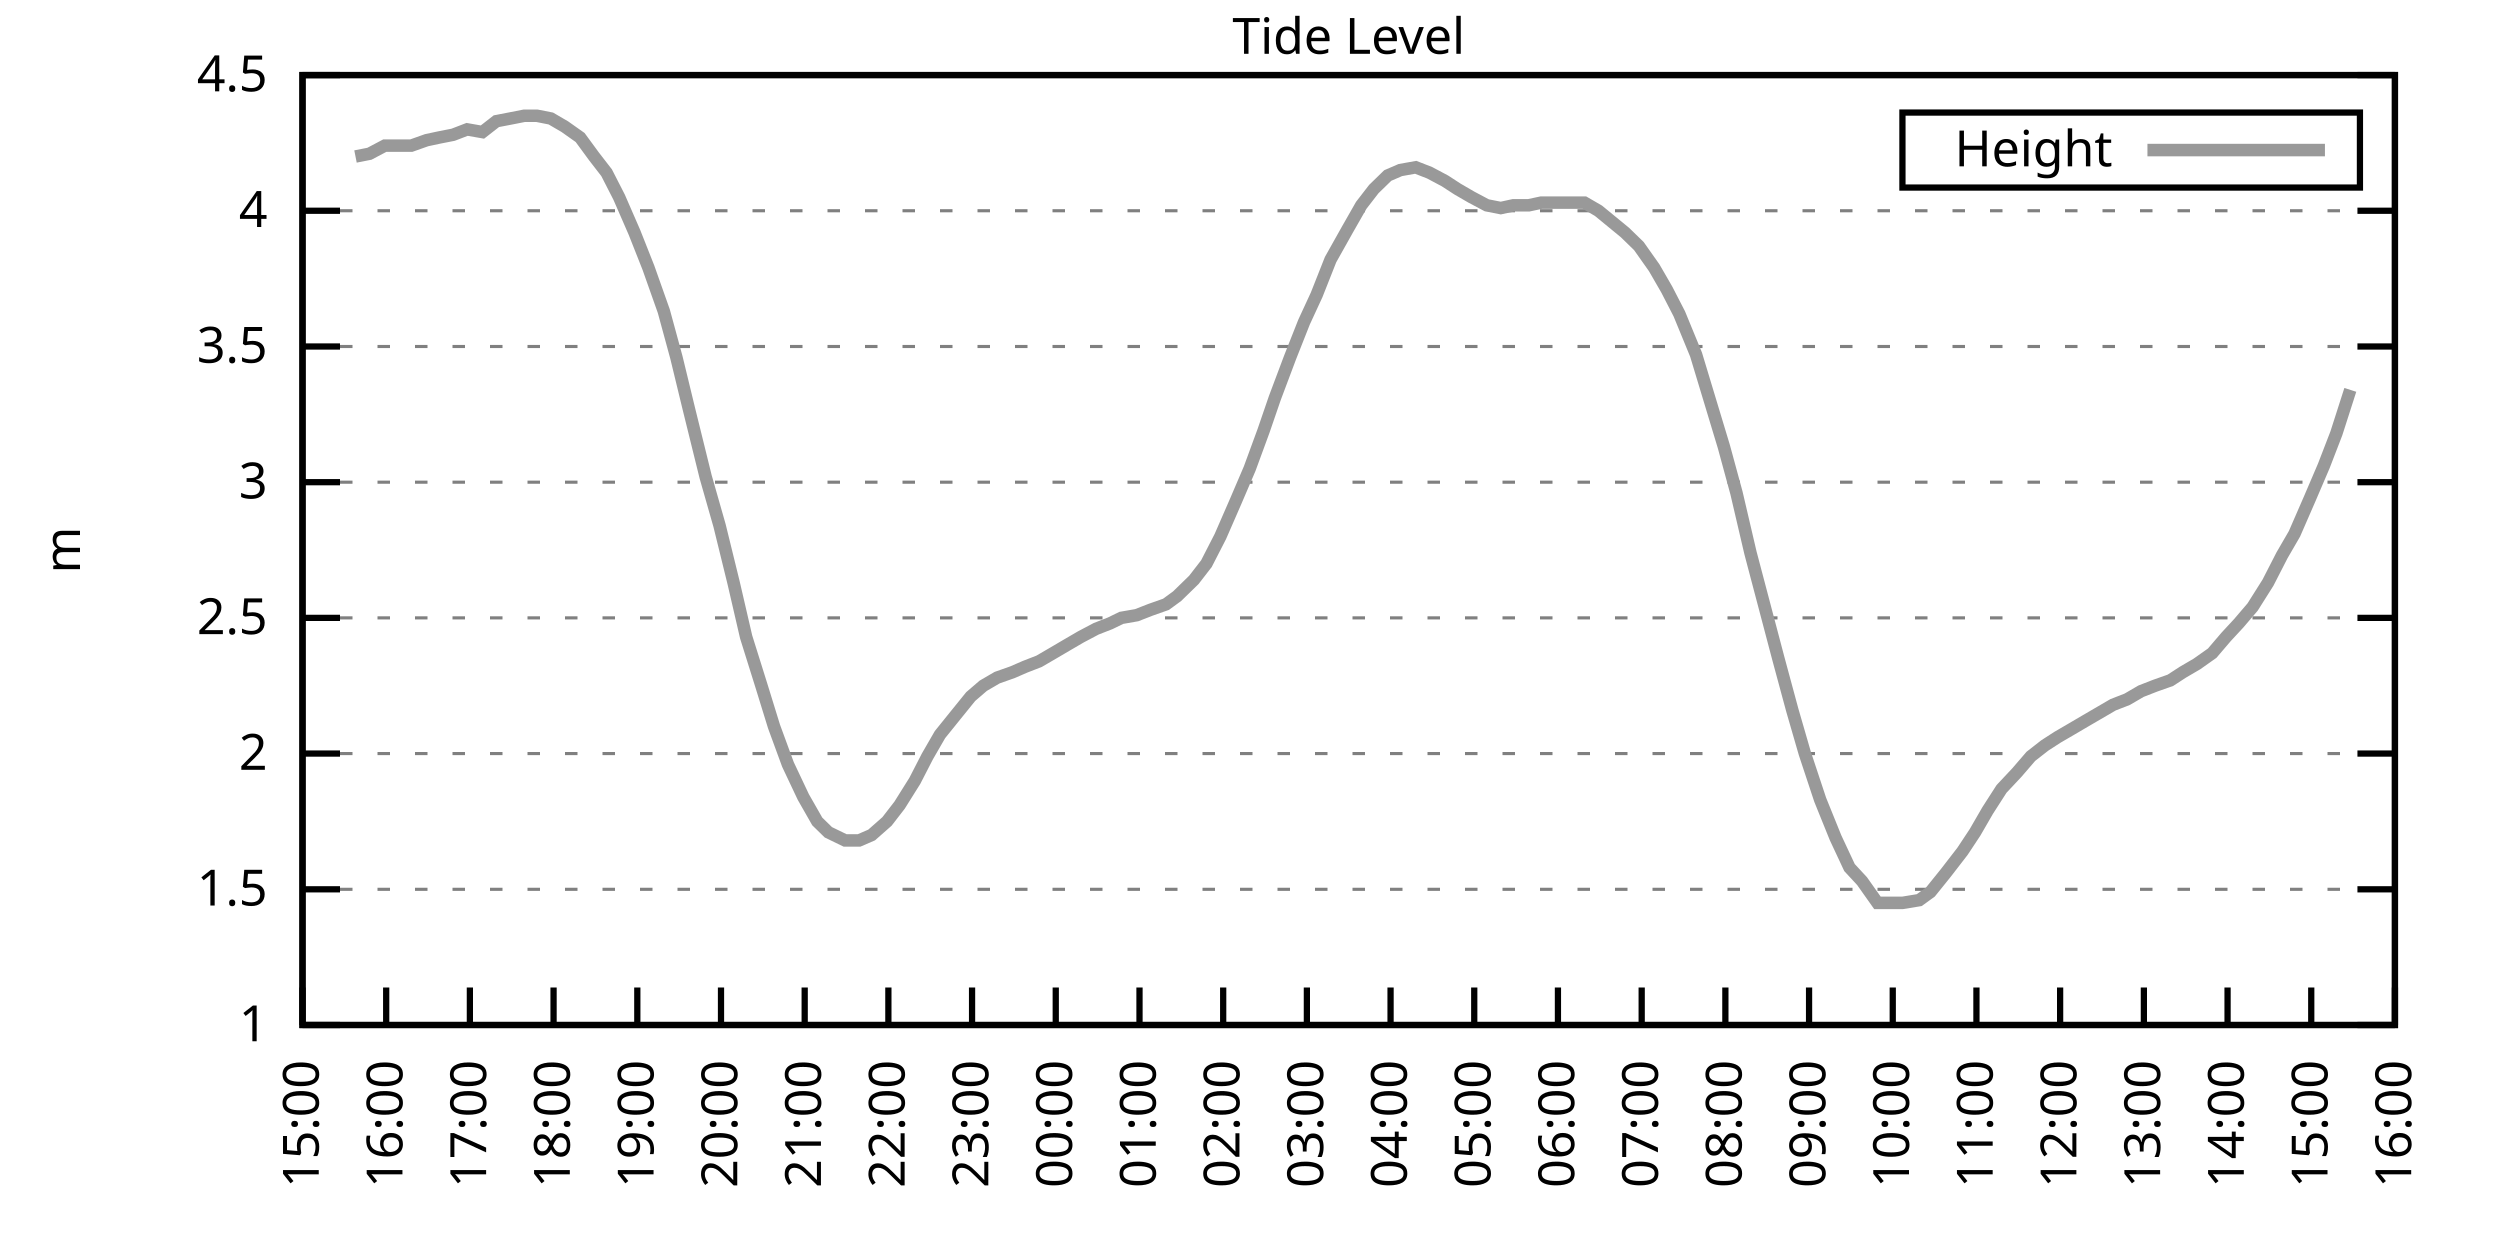
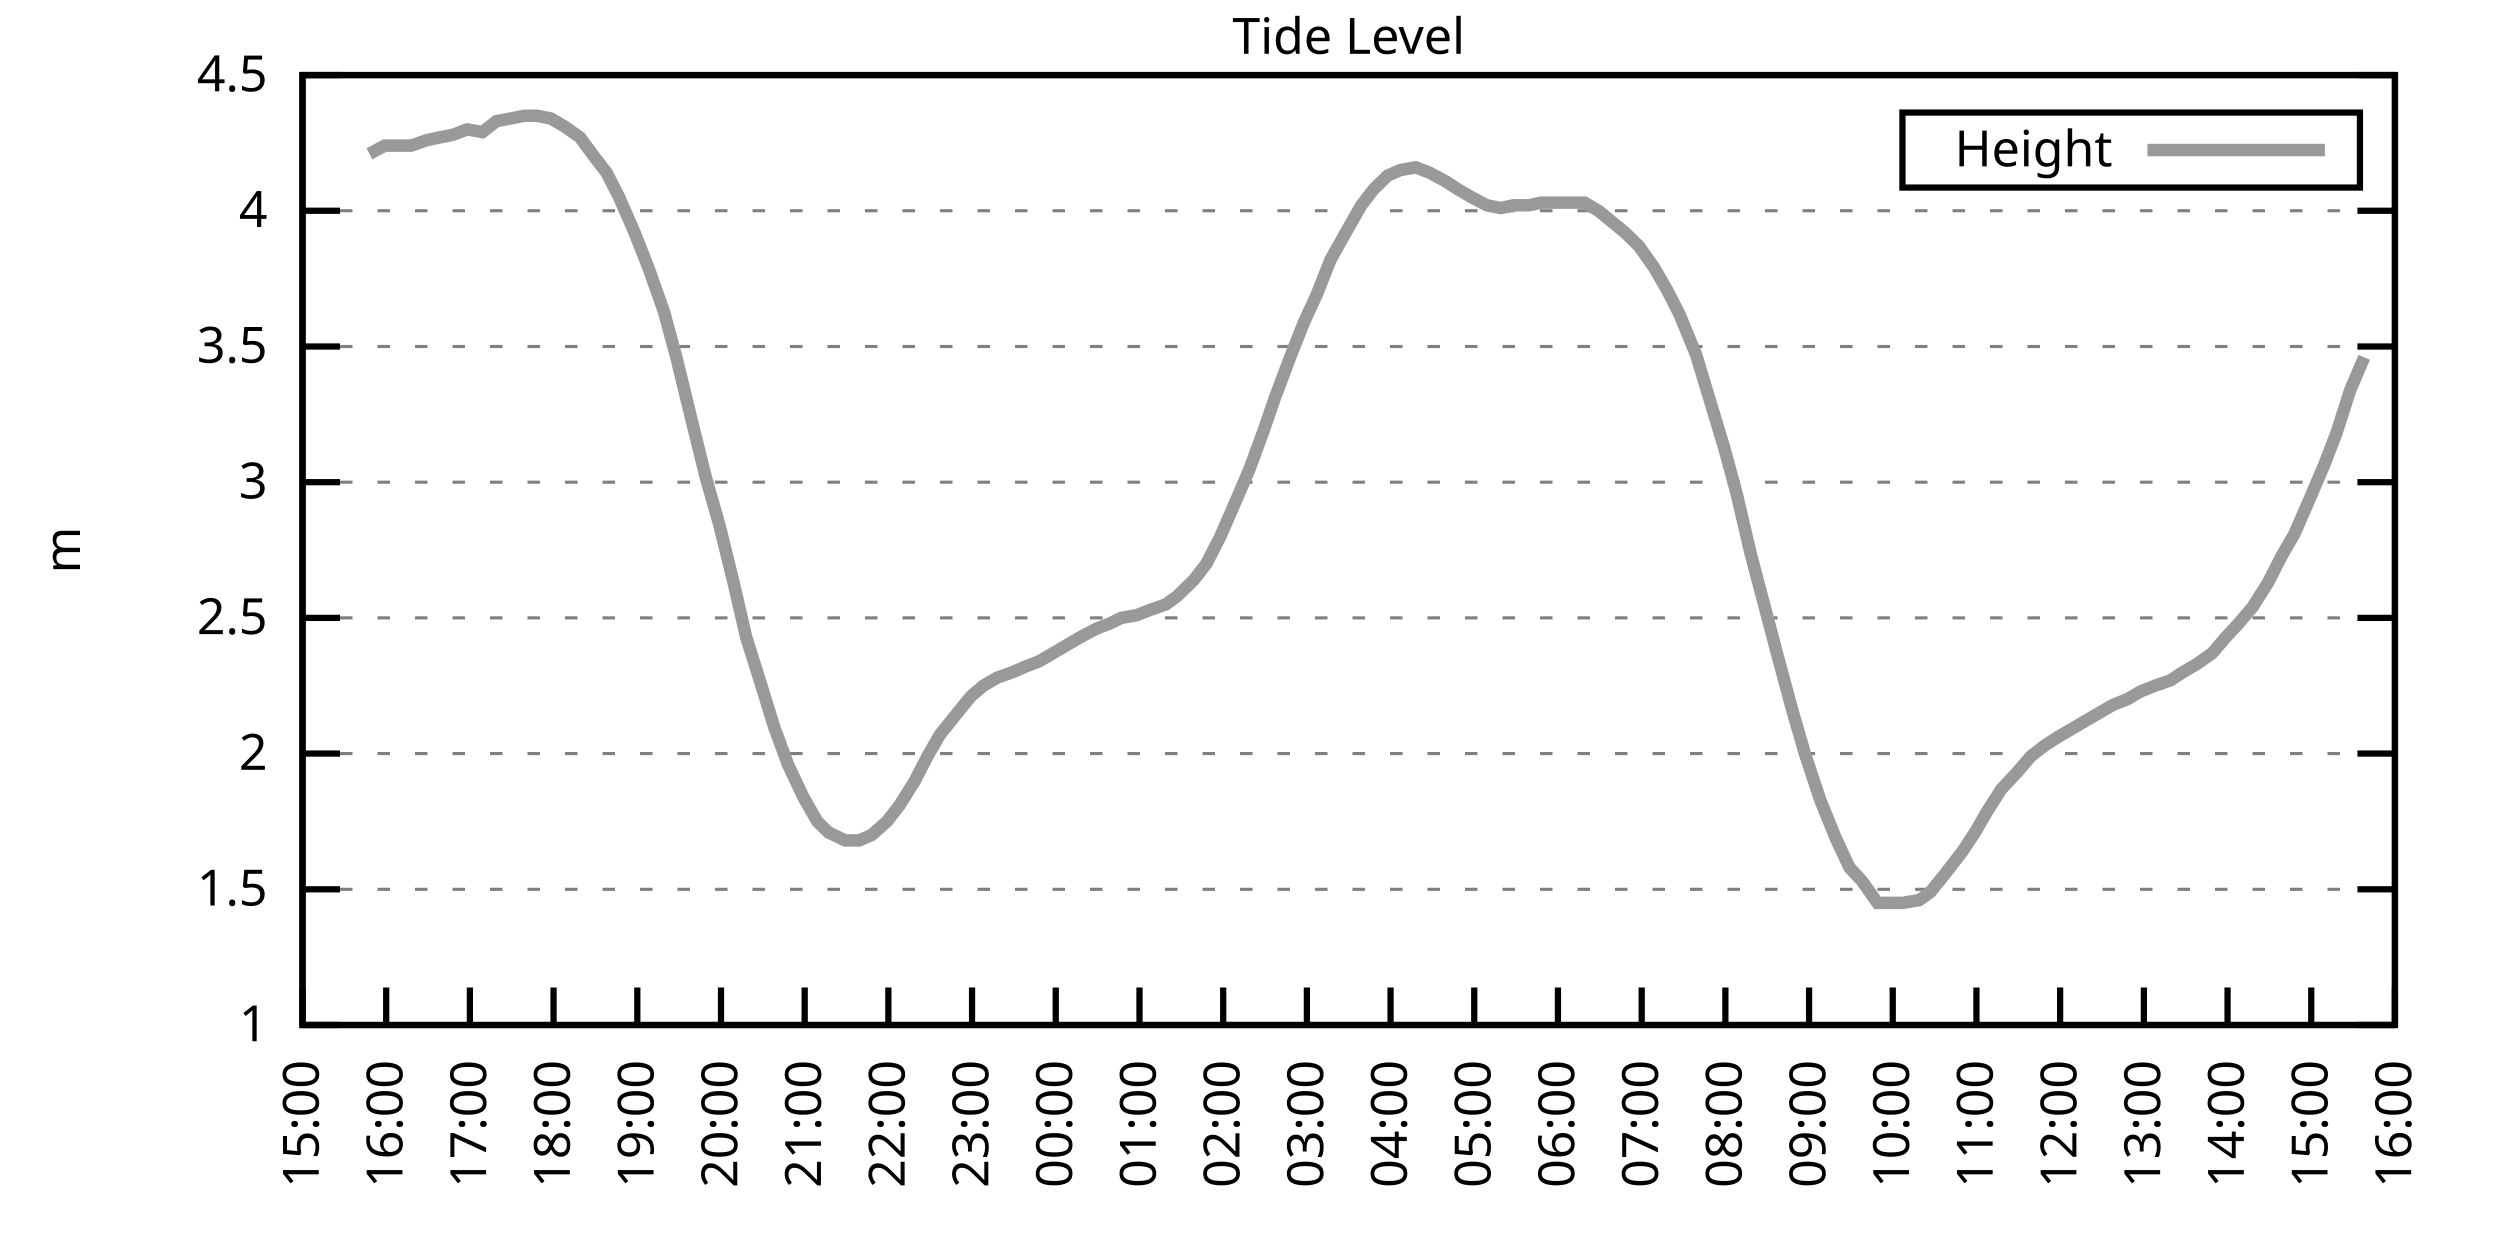
<svg xmlns="http://www.w3.org/2000/svg" xmlns:xlink="http://www.w3.org/1999/xlink" width="400" height="200" viewBox="0 0 400 200">
  <g id="gnuplot_canvas">
    <rect x="0" y="0" width="400" height="200" fill="none" />
    <defs>
      <circle id="gpDot" r="0.5" stroke-width="0.5" stroke="currentColor" />
      <path id="gpPt0" stroke-width="0.333" stroke="currentColor" d="M-1,0 h2 M0,-1 v2" />
      <path id="gpPt1" stroke-width="0.333" stroke="currentColor" d="M-1,-1 L1,1 M1,-1 L-1,1" />
      <path id="gpPt2" stroke-width="0.333" stroke="currentColor" d="M-1,0 L1,0 M0,-1 L0,1 M-1,-1 L1,1 M-1,1 L1,-1" />
      <rect id="gpPt3" stroke-width="0.333" stroke="currentColor" x="-1" y="-1" width="2" height="2" />
      <rect id="gpPt4" stroke-width="0.333" stroke="currentColor" fill="currentColor" x="-1" y="-1" width="2" height="2" />
      <circle id="gpPt5" stroke-width="0.333" stroke="currentColor" cx="0" cy="0" r="1" />
      <use xlink:href="#gpPt5" id="gpPt6" fill="currentColor" stroke="none" />
      <path id="gpPt7" stroke-width="0.333" stroke="currentColor" d="M0,-1.33 L-1.33,0.67 L1.33,0.67 z" />
      <use xlink:href="#gpPt7" id="gpPt8" fill="currentColor" stroke="none" />
      <use xlink:href="#gpPt7" id="gpPt9" stroke="currentColor" transform="rotate(180)" />
      <use xlink:href="#gpPt9" id="gpPt10" fill="currentColor" stroke="none" />
      <use xlink:href="#gpPt3" id="gpPt11" stroke="currentColor" transform="rotate(45)" />
      <use xlink:href="#gpPt11" id="gpPt12" fill="currentColor" stroke="none" />
      <path id="gpPt13" stroke-width="0.333" stroke="currentColor" d="M0,1.330 L1.265,0.411 L0.782,-1.067 L-0.782,-1.076 L-1.265,0.411 z" />
      <use xlink:href="#gpPt13" id="gpPt14" fill="currentColor" stroke="none" />
      <filter id="textbox" filterUnits="objectBoundingBox" x="0" y="0" height="1" width="1">
        <feFlood flood-color="white" flood-opacity="1" result="bgnd" />
        <feComposite in="SourceGraphic" in2="bgnd" operator="atop" />
      </filter>
      <filter id="greybox" filterUnits="objectBoundingBox" x="0" y="0" height="1" width="1">
        <feFlood flood-color="lightgrey" flood-opacity="1" result="grey" />
        <feComposite in="SourceGraphic" in2="grey" operator="atop" />
      </filter>
    </defs>
    <g fill="none" color="white" stroke="currentColor" stroke-width="1.00" stroke-linecap="butt" stroke-linejoin="miter">
</g>
    <g fill="none" color="black" stroke="currentColor" stroke-width="1.00" stroke-linecap="butt" stroke-linejoin="miter">
      <g stroke="none" shape-rendering="crispEdges">
        <polygon fill="rgb(255, 255, 255)" points="48.40,164.00 383.18,164.00 383.18,12.02 48.40,12.02 " />
      </g>
    </g>
    <g fill="none" color="black" stroke="currentColor" stroke-width="1.00" stroke-linecap="butt" stroke-linejoin="miter">
</g>
    <g fill="none" color="black" stroke="black" stroke-width="0.50" stroke-linecap="butt" stroke-linejoin="miter">
</g>
    <g fill="none" color="gray" stroke="currentColor" stroke-width="0.50" stroke-linecap="butt" stroke-linejoin="miter">
      <path stroke="gray" stroke-dasharray="2,4" class="gridline" d="M48.40,164.00 L383.19,164.00  " />
    </g>
    <g fill="none" color="gray" stroke="gray" stroke-width="1.00" stroke-linecap="butt" stroke-linejoin="miter">
</g>
    <g fill="none" color="black" stroke="currentColor" stroke-width="1.00" stroke-linecap="butt" stroke-linejoin="miter">
      <path stroke="black" d="M48.40,164.00 L54.40,164.00 M383.19,164.00 L377.19,164.00  " />
      <g transform="translate(42.80,166.60)" stroke="none" fill="black" font-family="Sans" font-size="8.00" text-anchor="end">
        <text>
          <tspan font-family="Sans"> 1</tspan>
        </text>
      </g>
    </g>
    <g fill="none" color="black" stroke="currentColor" stroke-width="1.00" stroke-linecap="butt" stroke-linejoin="miter">
</g>
    <g fill="none" color="black" stroke="black" stroke-width="0.50" stroke-linecap="butt" stroke-linejoin="miter">
</g>
    <g fill="none" color="gray" stroke="currentColor" stroke-width="0.50" stroke-linecap="butt" stroke-linejoin="miter">
      <path stroke="gray" stroke-dasharray="2,4" class="gridline" d="M48.40,142.29 L383.19,142.29  " />
    </g>
    <g fill="none" color="gray" stroke="gray" stroke-width="1.00" stroke-linecap="butt" stroke-linejoin="miter">
</g>
    <g fill="none" color="black" stroke="currentColor" stroke-width="1.00" stroke-linecap="butt" stroke-linejoin="miter">
      <path stroke="black" d="M48.40,142.29 L54.40,142.29 M383.19,142.29 L377.19,142.29  " />
      <g transform="translate(42.80,144.89)" stroke="none" fill="black" font-family="Sans" font-size="8.00" text-anchor="end">
        <text>
          <tspan font-family="Sans"> 1.5</tspan>
        </text>
      </g>
    </g>
    <g fill="none" color="black" stroke="currentColor" stroke-width="1.00" stroke-linecap="butt" stroke-linejoin="miter">
</g>
    <g fill="none" color="black" stroke="black" stroke-width="0.50" stroke-linecap="butt" stroke-linejoin="miter">
</g>
    <g fill="none" color="gray" stroke="currentColor" stroke-width="0.50" stroke-linecap="butt" stroke-linejoin="miter">
      <path stroke="gray" stroke-dasharray="2,4" class="gridline" d="M48.40,120.57 L383.19,120.57  " />
    </g>
    <g fill="none" color="gray" stroke="gray" stroke-width="1.00" stroke-linecap="butt" stroke-linejoin="miter">
</g>
    <g fill="none" color="black" stroke="currentColor" stroke-width="1.00" stroke-linecap="butt" stroke-linejoin="miter">
      <path stroke="black" d="M48.40,120.57 L54.40,120.57 M383.19,120.57 L377.19,120.57  " />
      <g transform="translate(42.80,123.17)" stroke="none" fill="black" font-family="Sans" font-size="8.00" text-anchor="end">
        <text>
          <tspan font-family="Sans"> 2</tspan>
        </text>
      </g>
    </g>
    <g fill="none" color="black" stroke="currentColor" stroke-width="1.00" stroke-linecap="butt" stroke-linejoin="miter">
</g>
    <g fill="none" color="black" stroke="black" stroke-width="0.50" stroke-linecap="butt" stroke-linejoin="miter">
</g>
    <g fill="none" color="gray" stroke="currentColor" stroke-width="0.50" stroke-linecap="butt" stroke-linejoin="miter">
      <path stroke="gray" stroke-dasharray="2,4" class="gridline" d="M48.40,98.86 L383.19,98.86  " />
    </g>
    <g fill="none" color="gray" stroke="gray" stroke-width="1.00" stroke-linecap="butt" stroke-linejoin="miter">
</g>
    <g fill="none" color="black" stroke="currentColor" stroke-width="1.00" stroke-linecap="butt" stroke-linejoin="miter">
      <path stroke="black" d="M48.40,98.86 L54.40,98.86 M383.19,98.86 L377.19,98.86  " />
      <g transform="translate(42.80,101.46)" stroke="none" fill="black" font-family="Sans" font-size="8.00" text-anchor="end">
        <text>
          <tspan font-family="Sans"> 2.5</tspan>
        </text>
      </g>
    </g>
    <g fill="none" color="black" stroke="currentColor" stroke-width="1.00" stroke-linecap="butt" stroke-linejoin="miter">
</g>
    <g fill="none" color="black" stroke="black" stroke-width="0.50" stroke-linecap="butt" stroke-linejoin="miter">
</g>
    <g fill="none" color="gray" stroke="currentColor" stroke-width="0.50" stroke-linecap="butt" stroke-linejoin="miter">
      <path stroke="gray" stroke-dasharray="2,4" class="gridline" d="M48.40,77.15 L383.19,77.15  " />
    </g>
    <g fill="none" color="gray" stroke="gray" stroke-width="1.00" stroke-linecap="butt" stroke-linejoin="miter">
</g>
    <g fill="none" color="black" stroke="currentColor" stroke-width="1.00" stroke-linecap="butt" stroke-linejoin="miter">
      <path stroke="black" d="M48.40,77.15 L54.40,77.15 M383.19,77.15 L377.19,77.15  " />
      <g transform="translate(42.80,79.75)" stroke="none" fill="black" font-family="Sans" font-size="8.00" text-anchor="end">
        <text>
          <tspan font-family="Sans"> 3</tspan>
        </text>
      </g>
    </g>
    <g fill="none" color="black" stroke="currentColor" stroke-width="1.00" stroke-linecap="butt" stroke-linejoin="miter">
</g>
    <g fill="none" color="black" stroke="black" stroke-width="0.50" stroke-linecap="butt" stroke-linejoin="miter">
</g>
    <g fill="none" color="gray" stroke="currentColor" stroke-width="0.50" stroke-linecap="butt" stroke-linejoin="miter">
      <path stroke="gray" stroke-dasharray="2,4" class="gridline" d="M48.40,55.44 L383.19,55.44  " />
    </g>
    <g fill="none" color="gray" stroke="gray" stroke-width="1.00" stroke-linecap="butt" stroke-linejoin="miter">
</g>
    <g fill="none" color="black" stroke="currentColor" stroke-width="1.00" stroke-linecap="butt" stroke-linejoin="miter">
      <path stroke="black" d="M48.40,55.44 L54.40,55.44 M383.19,55.44 L377.19,55.44  " />
      <g transform="translate(42.80,58.04)" stroke="none" fill="black" font-family="Sans" font-size="8.00" text-anchor="end">
        <text>
          <tspan font-family="Sans"> 3.5</tspan>
        </text>
      </g>
    </g>
    <g fill="none" color="black" stroke="currentColor" stroke-width="1.00" stroke-linecap="butt" stroke-linejoin="miter">
</g>
    <g fill="none" color="black" stroke="black" stroke-width="0.50" stroke-linecap="butt" stroke-linejoin="miter">
</g>
    <g fill="none" color="gray" stroke="currentColor" stroke-width="0.50" stroke-linecap="butt" stroke-linejoin="miter">
      <path stroke="gray" stroke-dasharray="2,4" class="gridline" d="M48.40,33.72 L383.19,33.72  " />
    </g>
    <g fill="none" color="gray" stroke="gray" stroke-width="1.00" stroke-linecap="butt" stroke-linejoin="miter">
</g>
    <g fill="none" color="black" stroke="currentColor" stroke-width="1.00" stroke-linecap="butt" stroke-linejoin="miter">
      <path stroke="black" d="M48.40,33.72 L54.40,33.72 M383.19,33.72 L377.19,33.72  " />
      <g transform="translate(42.80,36.32)" stroke="none" fill="black" font-family="Sans" font-size="8.00" text-anchor="end">
        <text>
          <tspan font-family="Sans"> 4</tspan>
        </text>
      </g>
    </g>
    <g fill="none" color="black" stroke="currentColor" stroke-width="1.00" stroke-linecap="butt" stroke-linejoin="miter">
</g>
    <g fill="none" color="black" stroke="black" stroke-width="0.50" stroke-linecap="butt" stroke-linejoin="miter">
</g>
    <g fill="none" color="gray" stroke="currentColor" stroke-width="0.50" stroke-linecap="butt" stroke-linejoin="miter">
      <path stroke="gray" stroke-dasharray="2,4" class="gridline" d="M48.40,12.01 L383.19,12.01  " />
    </g>
    <g fill="none" color="gray" stroke="gray" stroke-width="1.00" stroke-linecap="butt" stroke-linejoin="miter">
</g>
    <g fill="none" color="black" stroke="currentColor" stroke-width="1.00" stroke-linecap="butt" stroke-linejoin="miter">
      <path stroke="black" d="M48.40,12.01 L54.40,12.01 M383.19,12.01 L377.19,12.01  " />
      <g transform="translate(42.80,14.61)" stroke="none" fill="black" font-family="Sans" font-size="8.00" text-anchor="end">
        <text>
          <tspan font-family="Sans"> 4.5</tspan>
        </text>
      </g>
    </g>
    <g fill="none" color="black" stroke="currentColor" stroke-width="1.00" stroke-linecap="butt" stroke-linejoin="miter">
      <path stroke="black" d="M48.40,164.00 L48.40,158.00  " />
      <g transform="translate(51.00,169.60) rotate(270.00)" stroke="none" fill="black" font-family="Sans" font-size="8.00" text-anchor="end">
        <text>
          <tspan font-family="Sans">15:00</tspan>
        </text>
      </g>
    </g>
    <g fill="none" color="black" stroke="currentColor" stroke-width="1.00" stroke-linecap="butt" stroke-linejoin="miter">
      <path stroke="black" d="M61.79,164.00 L61.79,158.00  " />
      <g transform="translate(64.39,169.60) rotate(270.00)" stroke="none" fill="black" font-family="Sans" font-size="8.00" text-anchor="end">
        <text>
          <tspan font-family="Sans">16:00</tspan>
        </text>
      </g>
    </g>
    <g fill="none" color="black" stroke="currentColor" stroke-width="1.00" stroke-linecap="butt" stroke-linejoin="miter">
      <path stroke="black" d="M75.18,164.00 L75.18,158.00  " />
      <g transform="translate(77.78,169.60) rotate(270.00)" stroke="none" fill="black" font-family="Sans" font-size="8.00" text-anchor="end">
        <text>
          <tspan font-family="Sans">17:00</tspan>
        </text>
      </g>
    </g>
    <g fill="none" color="black" stroke="currentColor" stroke-width="1.00" stroke-linecap="butt" stroke-linejoin="miter">
      <path stroke="black" d="M88.57,164.00 L88.57,158.00  " />
      <g transform="translate(91.17,169.60) rotate(270.00)" stroke="none" fill="black" font-family="Sans" font-size="8.00" text-anchor="end">
        <text>
          <tspan font-family="Sans">18:00</tspan>
        </text>
      </g>
    </g>
    <g fill="none" color="black" stroke="currentColor" stroke-width="1.00" stroke-linecap="butt" stroke-linejoin="miter">
      <path stroke="black" d="M101.97,164.00 L101.97,158.00  " />
      <g transform="translate(104.57,169.60) rotate(270.00)" stroke="none" fill="black" font-family="Sans" font-size="8.00" text-anchor="end">
        <text>
          <tspan font-family="Sans">19:00</tspan>
        </text>
      </g>
    </g>
    <g fill="none" color="black" stroke="currentColor" stroke-width="1.00" stroke-linecap="butt" stroke-linejoin="miter">
      <path stroke="black" d="M115.36,164.00 L115.36,158.00  " />
      <g transform="translate(117.96,169.60) rotate(270.00)" stroke="none" fill="black" font-family="Sans" font-size="8.00" text-anchor="end">
        <text>
          <tspan font-family="Sans">20:00</tspan>
        </text>
      </g>
    </g>
    <g fill="none" color="black" stroke="currentColor" stroke-width="1.00" stroke-linecap="butt" stroke-linejoin="miter">
      <path stroke="black" d="M128.75,164.00 L128.75,158.00  " />
      <g transform="translate(131.35,169.60) rotate(270.00)" stroke="none" fill="black" font-family="Sans" font-size="8.00" text-anchor="end">
        <text>
          <tspan font-family="Sans">21:00</tspan>
        </text>
      </g>
    </g>
    <g fill="none" color="black" stroke="currentColor" stroke-width="1.00" stroke-linecap="butt" stroke-linejoin="miter">
      <path stroke="black" d="M142.14,164.00 L142.14,158.00  " />
      <g transform="translate(144.74,169.60) rotate(270.00)" stroke="none" fill="black" font-family="Sans" font-size="8.00" text-anchor="end">
        <text>
          <tspan font-family="Sans">22:00</tspan>
        </text>
      </g>
    </g>
    <g fill="none" color="black" stroke="currentColor" stroke-width="1.00" stroke-linecap="butt" stroke-linejoin="miter">
      <path stroke="black" d="M155.53,164.00 L155.53,158.00  " />
      <g transform="translate(158.13,169.60) rotate(270.00)" stroke="none" fill="black" font-family="Sans" font-size="8.00" text-anchor="end">
        <text>
          <tspan font-family="Sans">23:00</tspan>
        </text>
      </g>
    </g>
    <g fill="none" color="black" stroke="currentColor" stroke-width="1.00" stroke-linecap="butt" stroke-linejoin="miter">
      <path stroke="black" d="M168.92,164.00 L168.92,158.00  " />
      <g transform="translate(171.52,169.60) rotate(270.00)" stroke="none" fill="black" font-family="Sans" font-size="8.00" text-anchor="end">
        <text>
          <tspan font-family="Sans">00:00</tspan>
        </text>
      </g>
    </g>
    <g fill="none" color="black" stroke="currentColor" stroke-width="1.00" stroke-linecap="butt" stroke-linejoin="miter">
      <path stroke="black" d="M182.32,164.00 L182.32,158.00  " />
      <g transform="translate(184.92,169.60) rotate(270.00)" stroke="none" fill="black" font-family="Sans" font-size="8.00" text-anchor="end">
        <text>
          <tspan font-family="Sans">01:00</tspan>
        </text>
      </g>
    </g>
    <g fill="none" color="black" stroke="currentColor" stroke-width="1.00" stroke-linecap="butt" stroke-linejoin="miter">
      <path stroke="black" d="M195.71,164.00 L195.71,158.00  " />
      <g transform="translate(198.31,169.60) rotate(270.00)" stroke="none" fill="black" font-family="Sans" font-size="8.00" text-anchor="end">
        <text>
          <tspan font-family="Sans">02:00</tspan>
        </text>
      </g>
    </g>
    <g fill="none" color="black" stroke="currentColor" stroke-width="1.00" stroke-linecap="butt" stroke-linejoin="miter">
      <path stroke="black" d="M209.10,164.00 L209.10,158.00  " />
      <g transform="translate(211.70,169.60) rotate(270.00)" stroke="none" fill="black" font-family="Sans" font-size="8.00" text-anchor="end">
        <text>
          <tspan font-family="Sans">03:00</tspan>
        </text>
      </g>
    </g>
    <g fill="none" color="black" stroke="currentColor" stroke-width="1.00" stroke-linecap="butt" stroke-linejoin="miter">
      <path stroke="black" d="M222.49,164.00 L222.49,158.00  " />
      <g transform="translate(225.09,169.60) rotate(270.00)" stroke="none" fill="black" font-family="Sans" font-size="8.00" text-anchor="end">
        <text>
          <tspan font-family="Sans">04:00</tspan>
        </text>
      </g>
    </g>
    <g fill="none" color="black" stroke="currentColor" stroke-width="1.00" stroke-linecap="butt" stroke-linejoin="miter">
      <path stroke="black" d="M235.88,164.00 L235.88,158.00  " />
      <g transform="translate(238.48,169.60) rotate(270.00)" stroke="none" fill="black" font-family="Sans" font-size="8.00" text-anchor="end">
        <text>
          <tspan font-family="Sans">05:00</tspan>
        </text>
      </g>
    </g>
    <g fill="none" color="black" stroke="currentColor" stroke-width="1.00" stroke-linecap="butt" stroke-linejoin="miter">
      <path stroke="black" d="M249.27,164.00 L249.27,158.00  " />
      <g transform="translate(251.87,169.60) rotate(270.00)" stroke="none" fill="black" font-family="Sans" font-size="8.00" text-anchor="end">
        <text>
          <tspan font-family="Sans">06:00</tspan>
        </text>
      </g>
    </g>
    <g fill="none" color="black" stroke="currentColor" stroke-width="1.00" stroke-linecap="butt" stroke-linejoin="miter">
      <path stroke="black" d="M262.67,164.00 L262.67,158.00  " />
      <g transform="translate(265.27,169.60) rotate(270.00)" stroke="none" fill="black" font-family="Sans" font-size="8.00" text-anchor="end">
        <text>
          <tspan font-family="Sans">07:00</tspan>
        </text>
      </g>
    </g>
    <g fill="none" color="black" stroke="currentColor" stroke-width="1.00" stroke-linecap="butt" stroke-linejoin="miter">
      <path stroke="black" d="M276.06,164.00 L276.06,158.00  " />
      <g transform="translate(278.66,169.60) rotate(270.00)" stroke="none" fill="black" font-family="Sans" font-size="8.00" text-anchor="end">
        <text>
          <tspan font-family="Sans">08:00</tspan>
        </text>
      </g>
    </g>
    <g fill="none" color="black" stroke="currentColor" stroke-width="1.00" stroke-linecap="butt" stroke-linejoin="miter">
      <path stroke="black" d="M289.45,164.00 L289.45,158.00  " />
      <g transform="translate(292.05,169.60) rotate(270.00)" stroke="none" fill="black" font-family="Sans" font-size="8.00" text-anchor="end">
        <text>
          <tspan font-family="Sans">09:00</tspan>
        </text>
      </g>
    </g>
    <g fill="none" color="black" stroke="currentColor" stroke-width="1.00" stroke-linecap="butt" stroke-linejoin="miter">
      <path stroke="black" d="M302.84,164.00 L302.84,158.00  " />
      <g transform="translate(305.44,169.60) rotate(270.00)" stroke="none" fill="black" font-family="Sans" font-size="8.00" text-anchor="end">
        <text>
          <tspan font-family="Sans">10:00</tspan>
        </text>
      </g>
    </g>
    <g fill="none" color="black" stroke="currentColor" stroke-width="1.00" stroke-linecap="butt" stroke-linejoin="miter">
      <path stroke="black" d="M316.23,164.00 L316.23,158.00  " />
      <g transform="translate(318.83,169.60) rotate(270.00)" stroke="none" fill="black" font-family="Sans" font-size="8.00" text-anchor="end">
        <text>
          <tspan font-family="Sans">11:00</tspan>
        </text>
      </g>
    </g>
    <g fill="none" color="black" stroke="currentColor" stroke-width="1.00" stroke-linecap="butt" stroke-linejoin="miter">
      <path stroke="black" d="M329.62,164.00 L329.62,158.00  " />
      <g transform="translate(332.22,169.60) rotate(270.00)" stroke="none" fill="black" font-family="Sans" font-size="8.00" text-anchor="end">
        <text>
          <tspan font-family="Sans">12:00</tspan>
        </text>
      </g>
    </g>
    <g fill="none" color="black" stroke="currentColor" stroke-width="1.00" stroke-linecap="butt" stroke-linejoin="miter">
      <path stroke="black" d="M343.02,164.00 L343.02,158.00  " />
      <g transform="translate(345.62,169.60) rotate(270.00)" stroke="none" fill="black" font-family="Sans" font-size="8.00" text-anchor="end">
        <text>
          <tspan font-family="Sans">13:00</tspan>
        </text>
      </g>
    </g>
    <g fill="none" color="black" stroke="currentColor" stroke-width="1.00" stroke-linecap="butt" stroke-linejoin="miter">
      <path stroke="black" d="M356.41,164.00 L356.41,158.00  " />
      <g transform="translate(359.01,169.60) rotate(270.00)" stroke="none" fill="black" font-family="Sans" font-size="8.00" text-anchor="end">
        <text>
          <tspan font-family="Sans">14:00</tspan>
        </text>
      </g>
    </g>
    <g fill="none" color="black" stroke="currentColor" stroke-width="1.00" stroke-linecap="butt" stroke-linejoin="miter">
      <path stroke="black" d="M369.80,164.00 L369.80,158.00  " />
      <g transform="translate(372.40,169.60) rotate(270.00)" stroke="none" fill="black" font-family="Sans" font-size="8.00" text-anchor="end">
        <text>
          <tspan font-family="Sans">15:00</tspan>
        </text>
      </g>
    </g>
    <g fill="none" color="black" stroke="currentColor" stroke-width="1.00" stroke-linecap="butt" stroke-linejoin="miter">
      <path stroke="black" d="M383.19,164.00 L383.19,158.00  " />
      <g transform="translate(385.79,169.60) rotate(270.00)" stroke="none" fill="black" font-family="Sans" font-size="8.00" text-anchor="end">
        <text>
          <tspan font-family="Sans">16:00</tspan>
        </text>
      </g>
    </g>
    <g fill="none" color="black" stroke="currentColor" stroke-width="1.00" stroke-linecap="butt" stroke-linejoin="miter">
</g>
    <g fill="none" color="black" stroke="currentColor" stroke-width="1.00" stroke-linecap="butt" stroke-linejoin="miter">
      <path stroke="black" d="M48.40,12.01 L48.40,164.00 L383.19,164.00 L383.19,12.01 L48.40,12.01 Z  " />
    </g>
    <g fill="none" color="black" stroke="currentColor" stroke-width="1.00" stroke-linecap="butt" stroke-linejoin="miter">
</g>
    <g fill="none" color="black" stroke="currentColor" stroke-width="1.00" stroke-linecap="butt" stroke-linejoin="miter">
      <path stroke="black" d="M304.39,30.01 L304.39,18.01 L377.59,18.01 L377.59,30.01 L304.39,30.01 Z  " />
    </g>
    <g id="Tide_level_plot_1">
      <g fill="none" color="white" stroke="black" stroke-width="2.00" stroke-linecap="butt" stroke-linejoin="miter">
</g>
      <g fill="none" color="black" stroke="currentColor" stroke-width="2.00" stroke-linecap="butt" stroke-linejoin="miter">
        <g transform="translate(337.99,26.61)" stroke="none" fill="black" font-family="Sans" font-size="8.00" text-anchor="end">
          <text>
            <tspan font-family="Sans">Height</tspan>
          </text>
        </g>
      </g>
      <g fill="none" color="black" stroke="currentColor" stroke-width="2.00" stroke-linecap="butt" stroke-linejoin="miter">
-         <path stroke="rgb(153, 153, 153)" d="M343.59,24.01 L371.99,24.01 M56.88,25.04 L59.11,24.60 L61.57,23.30 L63.58,23.30 L65.81,23.30 L68.26,22.43   L70.27,22.00 L72.50,21.56 L74.74,20.70 L77.19,21.13 L79.42,19.39 L81.66,18.96 L83.89,18.52 L85.90,18.52   L88.13,18.96 L90.36,20.26 L92.82,22.00 L95.05,25.04 L97.06,27.64 L99.06,31.55 L101.52,37.20 L103.75,42.84   L106.21,49.79 L108.22,57.17 L110.22,65.42 L112.90,76.28 L115.13,84.10 L117.37,93.22 L119.38,101.90 L121.83,109.72   L123.84,116.23 L126.07,122.31 L128.53,127.52 L130.76,131.43 L132.54,133.17 L135.22,134.47 L137.45,134.47 L139.46,133.60   L141.92,131.43 L143.93,128.83 L146.38,124.92 L148.39,121.01 L150.40,117.53 L152.85,114.49 L155.31,111.45 L157.32,109.72   L159.55,108.42 L162.01,107.55 L164.01,106.68 L166.25,105.81 L168.48,104.51 L170.71,103.20 L172.94,101.90 L175.40,100.60   L177.63,99.73 L179.41,98.86 L181.87,98.43 L184.10,97.56 L186.56,96.69 L188.34,95.39 L191.02,92.78 L193.03,90.18   L195.26,85.83 L197.72,80.19 L199.95,74.98 L202.18,68.90 L203.97,63.69 L206.42,57.17 L208.65,51.53 L210.66,47.18   L212.89,41.54 L215.57,36.76 L217.80,32.85 L219.81,30.25 L222.04,28.08 L224.05,27.21 L226.51,26.77 L228.74,27.64   L231.20,28.95 L233.20,30.25 L235.44,31.55 L237.89,32.85 L240.12,33.29 L242.13,32.85 L244.59,32.85 L246.60,32.42   L249.05,32.42 L251.06,32.42 L253.51,32.42 L255.75,33.72 L259.99,37.20 L262.22,39.37 L264.67,42.84 L266.68,46.32   L268.69,50.22 L271.37,56.74 L273.60,64.12 L275.83,71.50 L277.84,78.89 L280.07,88.44 L284.54,105.38 L286.77,113.63   L288.78,120.57 L291.23,127.96 L293.69,134.04 L295.92,138.81 L297.93,140.98 L300.39,144.46 L302.62,144.46 L304.40,144.46   L307.08,144.02 L308.87,142.72 L311.32,139.68 L314.00,136.21 L316.01,133.17 L318.02,129.69 L320.25,126.22 L322.70,123.61   L324.94,121.01 L327.17,119.27 L329.18,117.97 L331.41,116.67 L333.64,115.36 L338.10,112.76 L340.34,111.89 L342.57,110.59   L344.80,109.72 L347.26,108.85 L349.26,107.55 L351.50,106.24 L353.95,104.51 L356.18,101.90 L358.19,99.73 L360.42,97.12   L362.88,93.22 L365.11,88.87 L367.12,85.40 L369.58,79.75 L371.81,74.54 L373.82,69.33 L376.05,62.38  " />
+         <path stroke="rgb(153, 153, 153)" d="M343.59,24.01 L371.99,24.01 M59.11,24.60 L61.57,23.30 L63.58,23.30 L65.81,23.30 L68.26,22.43 L70.27,22.00   L72.50,21.56 L74.74,20.70 L77.19,21.13 L79.42,19.39 L81.66,18.96 L83.89,18.52 L85.90,18.52 L88.13,18.96   L90.36,20.26 L92.82,22.00 L95.05,25.04 L97.06,27.64 L99.06,31.55 L101.52,37.20 L103.75,42.84 L106.21,49.79   L108.22,57.17 L110.22,65.42 L112.90,76.28 L115.13,84.10 L117.37,93.22 L119.38,101.90 L121.83,109.72 L123.84,116.23   L126.07,122.31 L128.53,127.52 L130.76,131.43 L132.54,133.17 L135.22,134.47 L137.45,134.47 L139.46,133.60 L141.92,131.43   L143.93,128.83 L146.38,124.92 L148.39,121.01 L150.40,117.53 L152.85,114.49 L155.31,111.45 L157.32,109.72 L159.55,108.42   L162.01,107.55 L164.01,106.68 L166.25,105.81 L168.48,104.51 L170.71,103.20 L172.94,101.90 L175.40,100.60 L177.63,99.73   L179.41,98.86 L181.87,98.43 L184.10,97.56 L186.56,96.69 L188.34,95.39 L191.02,92.78 L193.03,90.18 L195.26,85.83   L197.72,80.19 L199.95,74.98 L202.18,68.90 L203.97,63.69 L206.42,57.17 L208.65,51.53 L210.66,47.18 L212.89,41.54   L215.57,36.76 L217.80,32.85 L219.81,30.25 L222.04,28.08 L224.05,27.21 L226.51,26.77 L228.74,27.64 L231.20,28.95   L233.20,30.25 L235.44,31.55 L237.89,32.85 L240.12,33.29 L242.13,32.85 L244.59,32.85 L246.60,32.42 L249.05,32.42   L251.06,32.42 L253.51,32.42 L255.75,33.72 L259.99,37.20 L262.22,39.37 L264.67,42.84 L266.68,46.32 L268.69,50.22   L271.37,56.74 L273.60,64.12 L275.83,71.50 L277.84,78.89 L280.07,88.44 L284.54,105.38 L286.77,113.63 L288.78,120.57   L291.23,127.96 L293.69,134.04 L295.92,138.81 L297.93,140.98 L300.39,144.46 L302.62,144.46 L304.40,144.46 L307.08,144.02   L308.87,142.72 L311.32,139.68 L314.00,136.21 L316.01,133.17 L318.02,129.69 L320.25,126.22 L322.70,123.61 L324.94,121.01   L327.17,119.27 L329.18,117.97 L331.41,116.67 L333.64,115.36 L338.10,112.76 L340.34,111.89 L342.57,110.59 L344.80,109.72   L347.26,108.85 L349.26,107.55 L351.50,106.24 L353.95,104.51 L356.18,101.90 L358.19,99.73 L360.42,97.12 L362.88,93.22   L365.11,88.87 L367.12,85.40 L369.58,79.75 L371.81,74.54 L373.82,69.33 L376.05,62.38 L378.28,57.17  " />
      </g>
    </g>
    <g fill="none" color="black" stroke="currentColor" stroke-width="2.00" stroke-linecap="butt" stroke-linejoin="miter">
</g>
    <g fill="none" color="black" stroke="black" stroke-width="1.00" stroke-linecap="butt" stroke-linejoin="miter">
</g>
    <g fill="none" color="black" stroke="currentColor" stroke-width="1.00" stroke-linecap="butt" stroke-linejoin="miter">
      <path stroke="black" d="M48.40,12.01 L48.40,164.00 L383.19,164.00 L383.19,12.01 L48.40,12.01 Z  " />
      <g transform="translate(12.80,88.01) rotate(270.00)" stroke="none" fill="black" font-family="Sans" font-size="8.00" text-anchor="middle">
        <text>
          <tspan font-family="Sans">m</tspan>
        </text>
      </g>
    </g>
    <g fill="none" color="black" stroke="currentColor" stroke-width="1.00" stroke-linecap="butt" stroke-linejoin="miter">
</g>
    <g fill="none" color="black" stroke="currentColor" stroke-width="1.00" stroke-linecap="butt" stroke-linejoin="miter">
      <g transform="translate(215.79,8.61)" stroke="none" fill="black" font-family="Sans" font-size="8.00" text-anchor="middle">
        <text>
          <tspan font-family="Sans">Tide Level</tspan>
        </text>
      </g>
    </g>
    <g fill="none" color="black" stroke="currentColor" stroke-width="1.00" stroke-linecap="butt" stroke-linejoin="miter">
</g>
  </g>
</svg>
